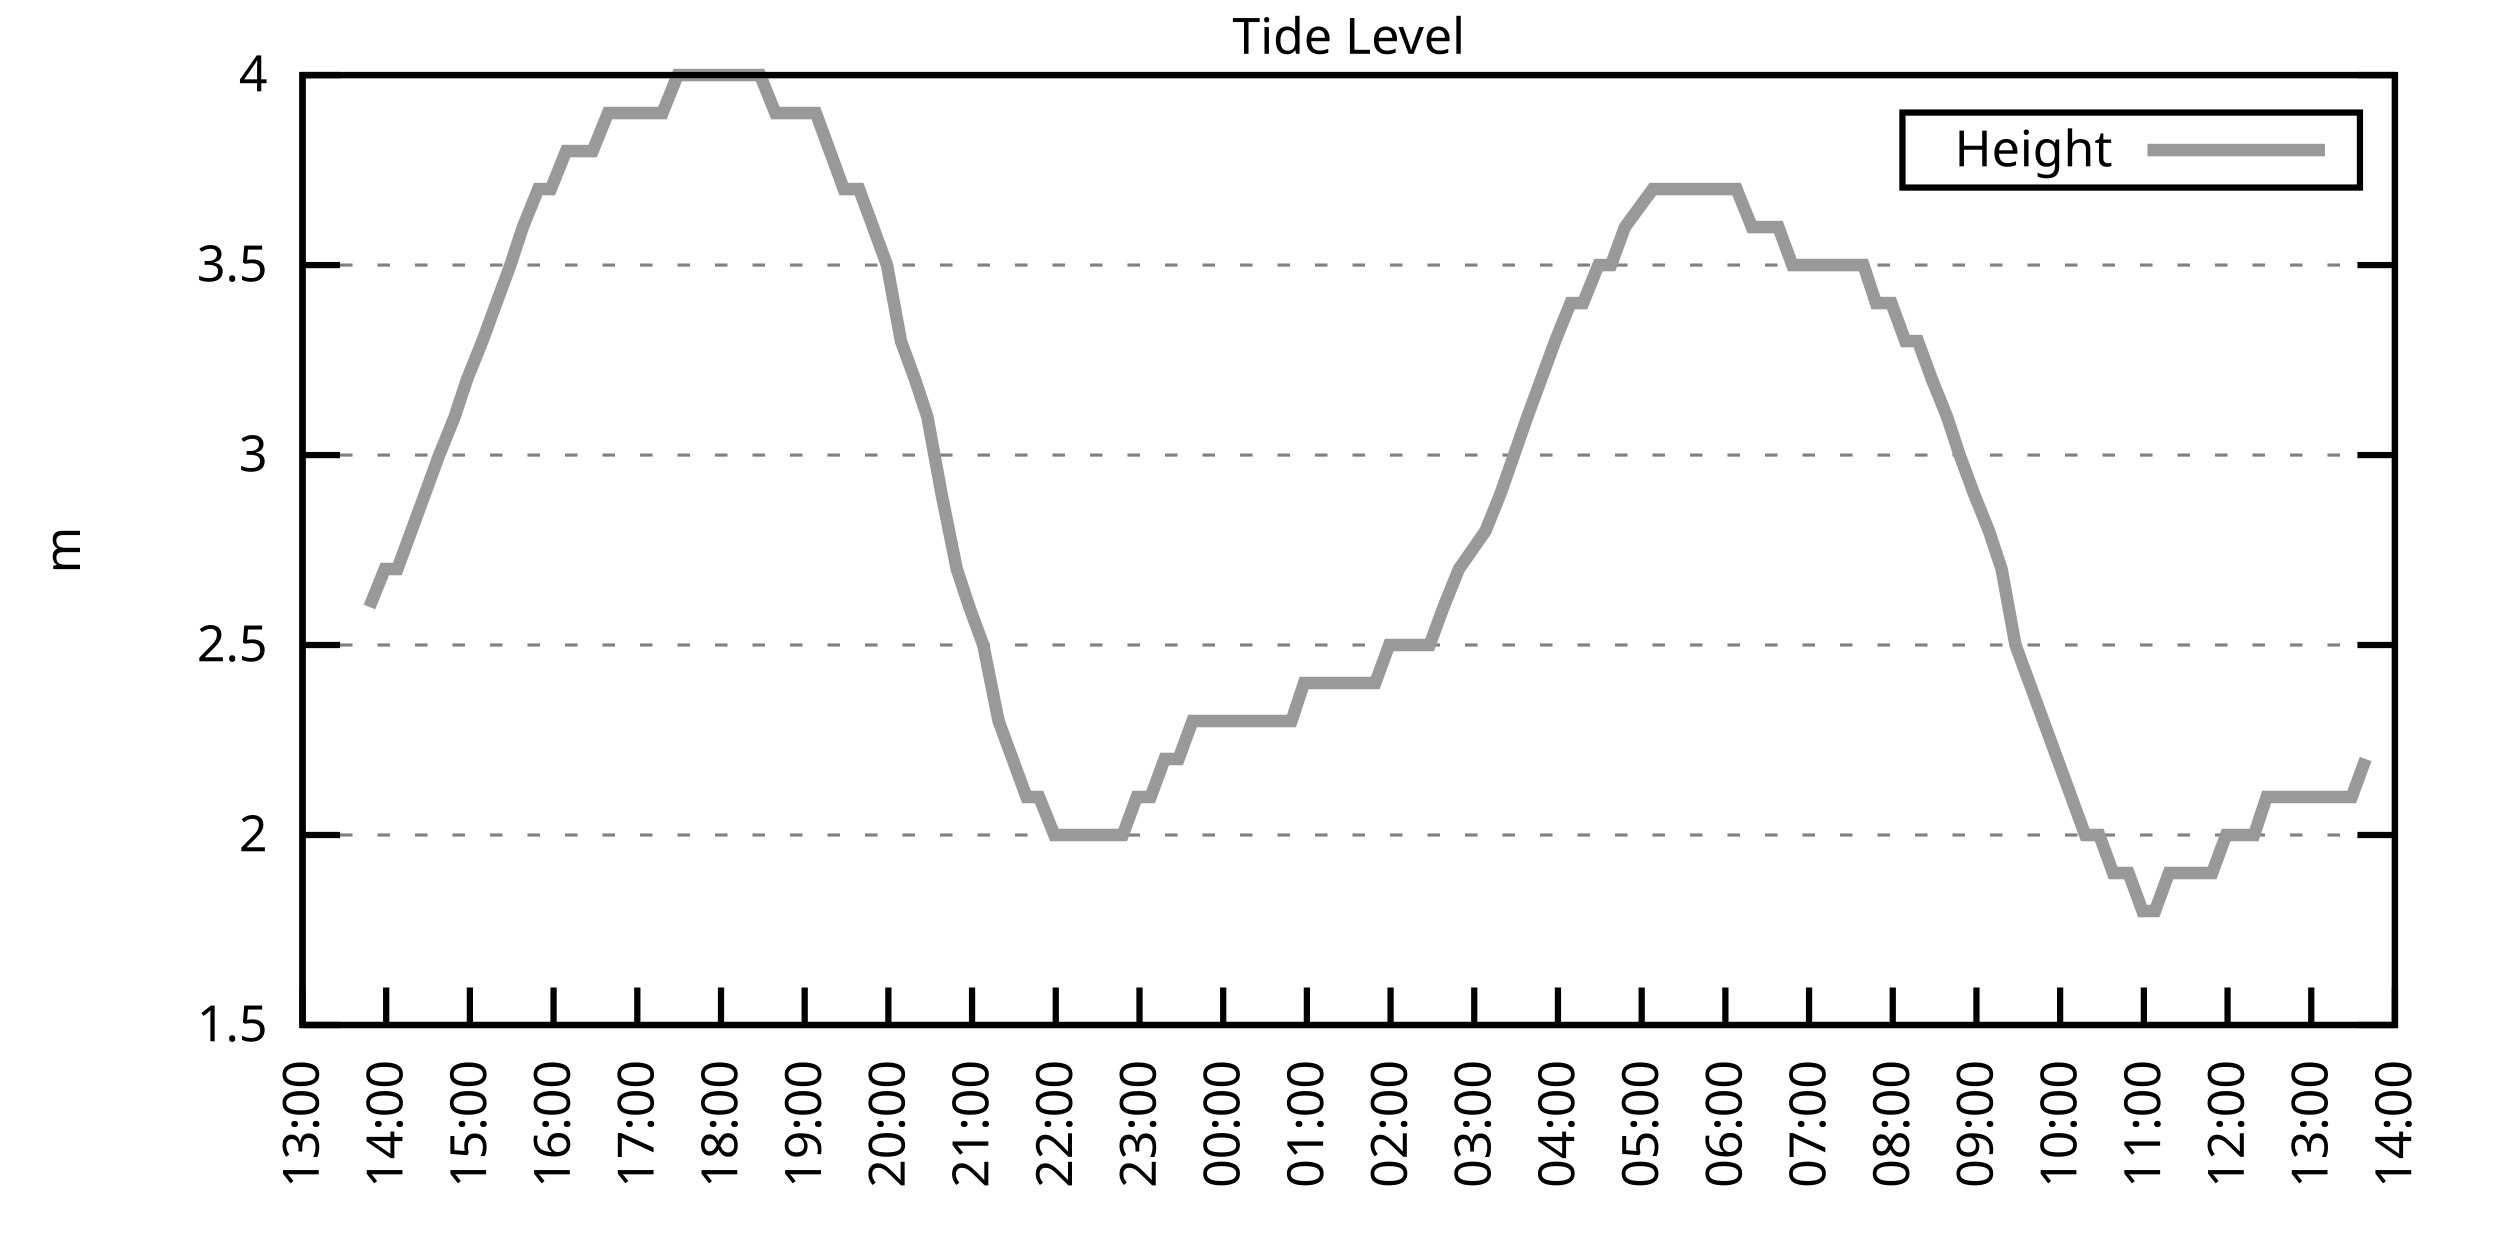
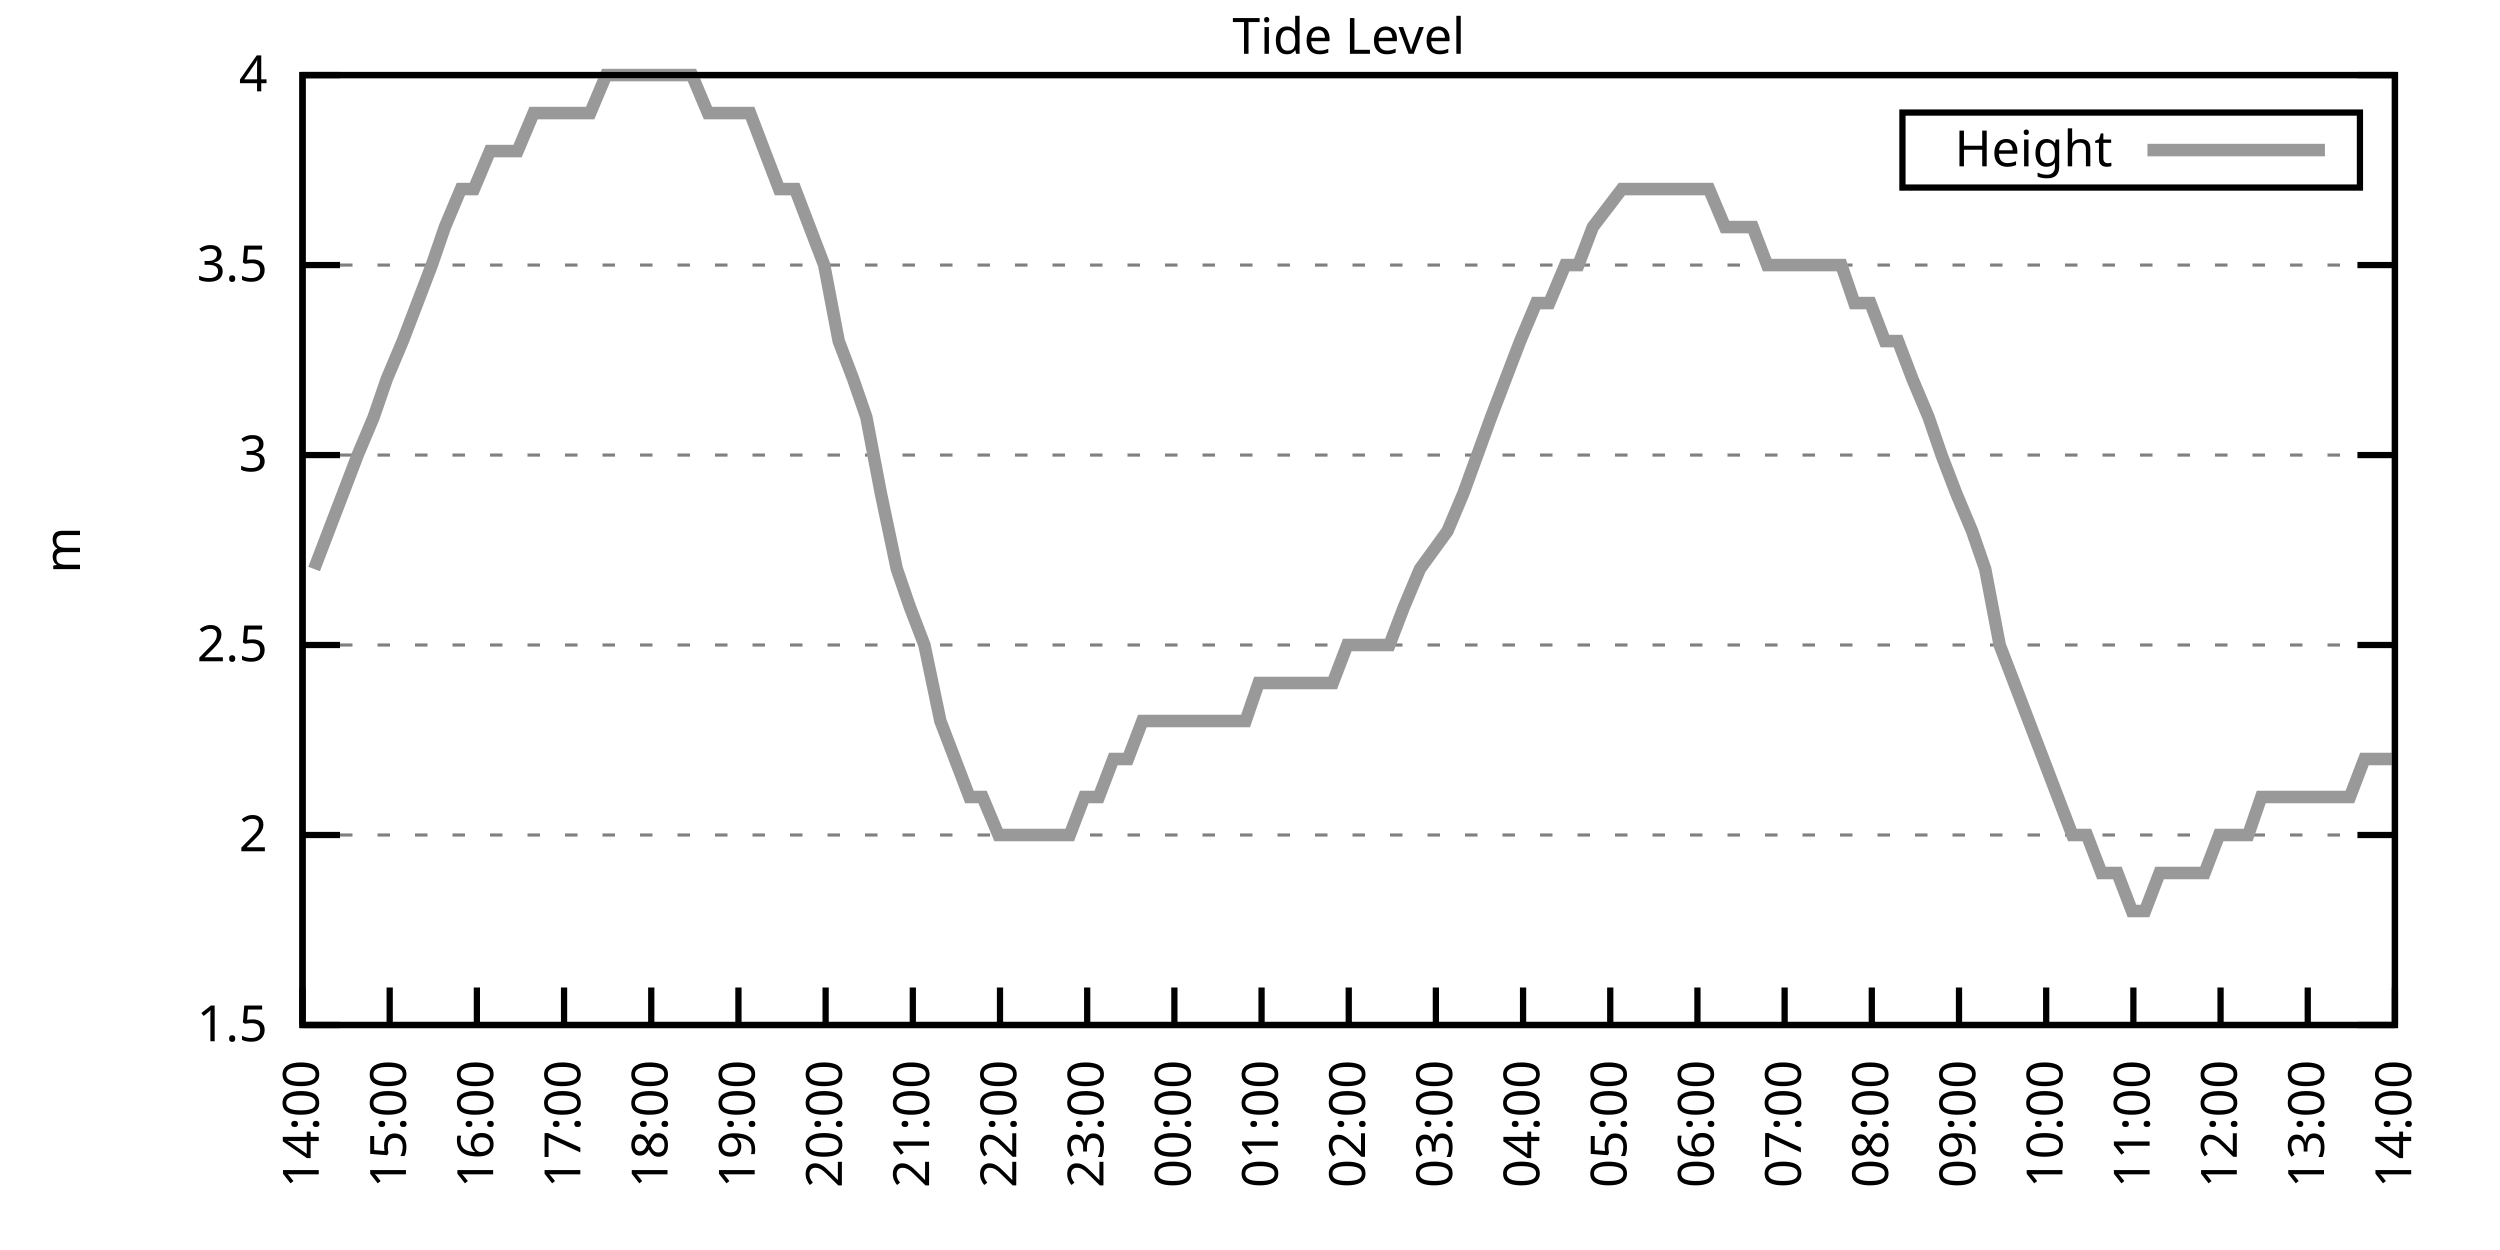
<svg xmlns="http://www.w3.org/2000/svg" xmlns:xlink="http://www.w3.org/1999/xlink" width="400" height="200" viewBox="0 0 400 200">
  <g id="gnuplot_canvas">
    <rect x="0" y="0" width="400" height="200" fill="none" />
    <defs>
      <circle id="gpDot" r="0.5" stroke-width="0.5" stroke="currentColor" />
      <path id="gpPt0" stroke-width="0.333" stroke="currentColor" d="M-1,0 h2 M0,-1 v2" />
      <path id="gpPt1" stroke-width="0.333" stroke="currentColor" d="M-1,-1 L1,1 M1,-1 L-1,1" />
      <path id="gpPt2" stroke-width="0.333" stroke="currentColor" d="M-1,0 L1,0 M0,-1 L0,1 M-1,-1 L1,1 M-1,1 L1,-1" />
      <rect id="gpPt3" stroke-width="0.333" stroke="currentColor" x="-1" y="-1" width="2" height="2" />
      <rect id="gpPt4" stroke-width="0.333" stroke="currentColor" fill="currentColor" x="-1" y="-1" width="2" height="2" />
      <circle id="gpPt5" stroke-width="0.333" stroke="currentColor" cx="0" cy="0" r="1" />
      <use xlink:href="#gpPt5" id="gpPt6" fill="currentColor" stroke="none" />
      <path id="gpPt7" stroke-width="0.333" stroke="currentColor" d="M0,-1.33 L-1.33,0.67 L1.33,0.67 z" />
      <use xlink:href="#gpPt7" id="gpPt8" fill="currentColor" stroke="none" />
      <use xlink:href="#gpPt7" id="gpPt9" stroke="currentColor" transform="rotate(180)" />
      <use xlink:href="#gpPt9" id="gpPt10" fill="currentColor" stroke="none" />
      <use xlink:href="#gpPt3" id="gpPt11" stroke="currentColor" transform="rotate(45)" />
      <use xlink:href="#gpPt11" id="gpPt12" fill="currentColor" stroke="none" />
      <path id="gpPt13" stroke-width="0.333" stroke="currentColor" d="M0,1.330 L1.265,0.411 L0.782,-1.067 L-0.782,-1.076 L-1.265,0.411 z" />
      <use xlink:href="#gpPt13" id="gpPt14" fill="currentColor" stroke="none" />
      <filter id="textbox" filterUnits="objectBoundingBox" x="0" y="0" height="1" width="1">
        <feFlood flood-color="white" flood-opacity="1" result="bgnd" />
        <feComposite in="SourceGraphic" in2="bgnd" operator="atop" />
      </filter>
      <filter id="greybox" filterUnits="objectBoundingBox" x="0" y="0" height="1" width="1">
        <feFlood flood-color="lightgrey" flood-opacity="1" result="grey" />
        <feComposite in="SourceGraphic" in2="grey" operator="atop" />
      </filter>
    </defs>
    <g fill="none" color="white" stroke="currentColor" stroke-width="1.00" stroke-linecap="butt" stroke-linejoin="miter">
</g>
    <g fill="none" color="black" stroke="currentColor" stroke-width="1.00" stroke-linecap="butt" stroke-linejoin="miter">
      <g stroke="none" shape-rendering="crispEdges">
        <polygon fill="rgb(255, 255, 255)" points="48.40,164.00 383.18,164.00 383.18,12.02 48.40,12.02 " />
      </g>
    </g>
    <g fill="none" color="black" stroke="currentColor" stroke-width="1.00" stroke-linecap="butt" stroke-linejoin="miter">
</g>
    <g fill="none" color="black" stroke="black" stroke-width="0.50" stroke-linecap="butt" stroke-linejoin="miter">
</g>
    <g fill="none" color="gray" stroke="currentColor" stroke-width="0.50" stroke-linecap="butt" stroke-linejoin="miter">
      <path stroke="gray" stroke-dasharray="2,4" class="gridline" d="M48.40,164.00 L383.19,164.00  " />
    </g>
    <g fill="none" color="gray" stroke="gray" stroke-width="1.00" stroke-linecap="butt" stroke-linejoin="miter">
</g>
    <g fill="none" color="black" stroke="currentColor" stroke-width="1.00" stroke-linecap="butt" stroke-linejoin="miter">
      <path stroke="black" d="M48.40,164.00 L54.40,164.00 M383.19,164.00 L377.19,164.00  " />
      <g transform="translate(42.80,166.60)" stroke="none" fill="black" font-family="Sans" font-size="8.00" text-anchor="end">
        <text>
          <tspan font-family="Sans"> 1.5</tspan>
        </text>
      </g>
    </g>
    <g fill="none" color="black" stroke="currentColor" stroke-width="1.00" stroke-linecap="butt" stroke-linejoin="miter">
</g>
    <g fill="none" color="black" stroke="black" stroke-width="0.50" stroke-linecap="butt" stroke-linejoin="miter">
</g>
    <g fill="none" color="gray" stroke="currentColor" stroke-width="0.50" stroke-linecap="butt" stroke-linejoin="miter">
      <path stroke="gray" stroke-dasharray="2,4" class="gridline" d="M48.40,133.60 L383.19,133.60  " />
    </g>
    <g fill="none" color="gray" stroke="gray" stroke-width="1.00" stroke-linecap="butt" stroke-linejoin="miter">
</g>
    <g fill="none" color="black" stroke="currentColor" stroke-width="1.00" stroke-linecap="butt" stroke-linejoin="miter">
      <path stroke="black" d="M48.40,133.60 L54.40,133.60 M383.19,133.60 L377.19,133.60  " />
      <g transform="translate(42.80,136.20)" stroke="none" fill="black" font-family="Sans" font-size="8.00" text-anchor="end">
        <text>
          <tspan font-family="Sans"> 2</tspan>
        </text>
      </g>
    </g>
    <g fill="none" color="black" stroke="currentColor" stroke-width="1.00" stroke-linecap="butt" stroke-linejoin="miter">
</g>
    <g fill="none" color="black" stroke="black" stroke-width="0.50" stroke-linecap="butt" stroke-linejoin="miter">
</g>
    <g fill="none" color="gray" stroke="currentColor" stroke-width="0.50" stroke-linecap="butt" stroke-linejoin="miter">
      <path stroke="gray" stroke-dasharray="2,4" class="gridline" d="M48.40,103.20 L383.19,103.20  " />
    </g>
    <g fill="none" color="gray" stroke="gray" stroke-width="1.00" stroke-linecap="butt" stroke-linejoin="miter">
</g>
    <g fill="none" color="black" stroke="currentColor" stroke-width="1.00" stroke-linecap="butt" stroke-linejoin="miter">
      <path stroke="black" d="M48.40,103.20 L54.40,103.20 M383.19,103.20 L377.19,103.20  " />
      <g transform="translate(42.80,105.80)" stroke="none" fill="black" font-family="Sans" font-size="8.00" text-anchor="end">
        <text>
          <tspan font-family="Sans"> 2.5</tspan>
        </text>
      </g>
    </g>
    <g fill="none" color="black" stroke="currentColor" stroke-width="1.00" stroke-linecap="butt" stroke-linejoin="miter">
</g>
    <g fill="none" color="black" stroke="black" stroke-width="0.50" stroke-linecap="butt" stroke-linejoin="miter">
</g>
    <g fill="none" color="gray" stroke="currentColor" stroke-width="0.50" stroke-linecap="butt" stroke-linejoin="miter">
      <path stroke="gray" stroke-dasharray="2,4" class="gridline" d="M48.40,72.81 L383.19,72.81  " />
    </g>
    <g fill="none" color="gray" stroke="gray" stroke-width="1.00" stroke-linecap="butt" stroke-linejoin="miter">
</g>
    <g fill="none" color="black" stroke="currentColor" stroke-width="1.00" stroke-linecap="butt" stroke-linejoin="miter">
      <path stroke="black" d="M48.40,72.81 L54.40,72.81 M383.19,72.81 L377.19,72.81  " />
      <g transform="translate(42.80,75.41)" stroke="none" fill="black" font-family="Sans" font-size="8.00" text-anchor="end">
        <text>
          <tspan font-family="Sans"> 3</tspan>
        </text>
      </g>
    </g>
    <g fill="none" color="black" stroke="currentColor" stroke-width="1.00" stroke-linecap="butt" stroke-linejoin="miter">
</g>
    <g fill="none" color="black" stroke="black" stroke-width="0.50" stroke-linecap="butt" stroke-linejoin="miter">
</g>
    <g fill="none" color="gray" stroke="currentColor" stroke-width="0.50" stroke-linecap="butt" stroke-linejoin="miter">
      <path stroke="gray" stroke-dasharray="2,4" class="gridline" d="M48.40,42.41 L383.19,42.41  " />
    </g>
    <g fill="none" color="gray" stroke="gray" stroke-width="1.00" stroke-linecap="butt" stroke-linejoin="miter">
</g>
    <g fill="none" color="black" stroke="currentColor" stroke-width="1.00" stroke-linecap="butt" stroke-linejoin="miter">
      <path stroke="black" d="M48.40,42.41 L54.40,42.41 M383.19,42.41 L377.19,42.41  " />
      <g transform="translate(42.80,45.01)" stroke="none" fill="black" font-family="Sans" font-size="8.00" text-anchor="end">
        <text>
          <tspan font-family="Sans"> 3.5</tspan>
        </text>
      </g>
    </g>
    <g fill="none" color="black" stroke="currentColor" stroke-width="1.00" stroke-linecap="butt" stroke-linejoin="miter">
</g>
    <g fill="none" color="black" stroke="black" stroke-width="0.50" stroke-linecap="butt" stroke-linejoin="miter">
</g>
    <g fill="none" color="gray" stroke="currentColor" stroke-width="0.50" stroke-linecap="butt" stroke-linejoin="miter">
      <path stroke="gray" stroke-dasharray="2,4" class="gridline" d="M48.40,12.01 L383.19,12.01  " />
    </g>
    <g fill="none" color="gray" stroke="gray" stroke-width="1.00" stroke-linecap="butt" stroke-linejoin="miter">
</g>
    <g fill="none" color="black" stroke="currentColor" stroke-width="1.00" stroke-linecap="butt" stroke-linejoin="miter">
      <path stroke="black" d="M48.40,12.01 L54.40,12.01 M383.19,12.01 L377.19,12.01  " />
      <g transform="translate(42.80,14.61)" stroke="none" fill="black" font-family="Sans" font-size="8.00" text-anchor="end">
        <text>
          <tspan font-family="Sans"> 4</tspan>
        </text>
      </g>
    </g>
    <g fill="none" color="black" stroke="currentColor" stroke-width="1.00" stroke-linecap="butt" stroke-linejoin="miter">
      <path stroke="black" d="M48.40,164.00 L48.40,158.00  " />
      <g transform="translate(51.00,169.60) rotate(270.00)" stroke="none" fill="black" font-family="Sans" font-size="8.00" text-anchor="end">
        <text>
-           <tspan font-family="Sans">13:00</tspan>
-         </text>
-       </g>
-     </g>
-     <g fill="none" color="black" stroke="currentColor" stroke-width="1.00" stroke-linecap="butt" stroke-linejoin="miter">
-       <path stroke="black" d="M61.79,164.00 L61.79,158.00  " />
-       <g transform="translate(64.39,169.60) rotate(270.00)" stroke="none" fill="black" font-family="Sans" font-size="8.00" text-anchor="end">
-         <text>
          <tspan font-family="Sans">14:00</tspan>
        </text>
      </g>
    </g>
    <g fill="none" color="black" stroke="currentColor" stroke-width="1.00" stroke-linecap="butt" stroke-linejoin="miter">
-       <path stroke="black" d="M75.18,164.00 L75.18,158.00  " />
-       <g transform="translate(77.78,169.60) rotate(270.00)" stroke="none" fill="black" font-family="Sans" font-size="8.00" text-anchor="end">
+       <path stroke="black" d="M62.35,164.00 L62.35,158.00  " />
+       <g transform="translate(64.95,169.60) rotate(270.00)" stroke="none" fill="black" font-family="Sans" font-size="8.00" text-anchor="end">
        <text>
          <tspan font-family="Sans">15:00</tspan>
        </text>
      </g>
    </g>
    <g fill="none" color="black" stroke="currentColor" stroke-width="1.00" stroke-linecap="butt" stroke-linejoin="miter">
-       <path stroke="black" d="M88.57,164.00 L88.57,158.00  " />
-       <g transform="translate(91.17,169.60) rotate(270.00)" stroke="none" fill="black" font-family="Sans" font-size="8.00" text-anchor="end">
+       <path stroke="black" d="M76.30,164.00 L76.30,158.00  " />
+       <g transform="translate(78.90,169.60) rotate(270.00)" stroke="none" fill="black" font-family="Sans" font-size="8.00" text-anchor="end">
        <text>
          <tspan font-family="Sans">16:00</tspan>
        </text>
      </g>
    </g>
    <g fill="none" color="black" stroke="currentColor" stroke-width="1.00" stroke-linecap="butt" stroke-linejoin="miter">
-       <path stroke="black" d="M101.97,164.00 L101.97,158.00  " />
-       <g transform="translate(104.57,169.60) rotate(270.00)" stroke="none" fill="black" font-family="Sans" font-size="8.00" text-anchor="end">
+       <path stroke="black" d="M90.25,164.00 L90.25,158.00  " />
+       <g transform="translate(92.85,169.60) rotate(270.00)" stroke="none" fill="black" font-family="Sans" font-size="8.00" text-anchor="end">
        <text>
          <tspan font-family="Sans">17:00</tspan>
        </text>
      </g>
    </g>
    <g fill="none" color="black" stroke="currentColor" stroke-width="1.00" stroke-linecap="butt" stroke-linejoin="miter">
-       <path stroke="black" d="M115.36,164.00 L115.36,158.00  " />
-       <g transform="translate(117.96,169.60) rotate(270.00)" stroke="none" fill="black" font-family="Sans" font-size="8.00" text-anchor="end">
+       <path stroke="black" d="M104.20,164.00 L104.20,158.00  " />
+       <g transform="translate(106.80,169.60) rotate(270.00)" stroke="none" fill="black" font-family="Sans" font-size="8.00" text-anchor="end">
        <text>
          <tspan font-family="Sans">18:00</tspan>
        </text>
      </g>
    </g>
    <g fill="none" color="black" stroke="currentColor" stroke-width="1.00" stroke-linecap="butt" stroke-linejoin="miter">
-       <path stroke="black" d="M128.75,164.00 L128.75,158.00  " />
-       <g transform="translate(131.35,169.60) rotate(270.00)" stroke="none" fill="black" font-family="Sans" font-size="8.00" text-anchor="end">
+       <path stroke="black" d="M118.15,164.00 L118.15,158.00  " />
+       <g transform="translate(120.75,169.60) rotate(270.00)" stroke="none" fill="black" font-family="Sans" font-size="8.00" text-anchor="end">
        <text>
          <tspan font-family="Sans">19:00</tspan>
        </text>
      </g>
    </g>
    <g fill="none" color="black" stroke="currentColor" stroke-width="1.00" stroke-linecap="butt" stroke-linejoin="miter">
-       <path stroke="black" d="M142.14,164.00 L142.14,158.00  " />
-       <g transform="translate(144.74,169.60) rotate(270.00)" stroke="none" fill="black" font-family="Sans" font-size="8.00" text-anchor="end">
+       <path stroke="black" d="M132.10,164.00 L132.10,158.00  " />
+       <g transform="translate(134.70,169.60) rotate(270.00)" stroke="none" fill="black" font-family="Sans" font-size="8.00" text-anchor="end">
        <text>
          <tspan font-family="Sans">20:00</tspan>
        </text>
      </g>
    </g>
    <g fill="none" color="black" stroke="currentColor" stroke-width="1.00" stroke-linecap="butt" stroke-linejoin="miter">
-       <path stroke="black" d="M155.53,164.00 L155.53,158.00  " />
-       <g transform="translate(158.13,169.60) rotate(270.00)" stroke="none" fill="black" font-family="Sans" font-size="8.00" text-anchor="end">
+       <path stroke="black" d="M146.05,164.00 L146.05,158.00  " />
+       <g transform="translate(148.65,169.60) rotate(270.00)" stroke="none" fill="black" font-family="Sans" font-size="8.00" text-anchor="end">
        <text>
          <tspan font-family="Sans">21:00</tspan>
        </text>
      </g>
    </g>
    <g fill="none" color="black" stroke="currentColor" stroke-width="1.00" stroke-linecap="butt" stroke-linejoin="miter">
-       <path stroke="black" d="M168.92,164.00 L168.92,158.00  " />
-       <g transform="translate(171.52,169.60) rotate(270.00)" stroke="none" fill="black" font-family="Sans" font-size="8.00" text-anchor="end">
+       <path stroke="black" d="M160.00,164.00 L160.00,158.00  " />
+       <g transform="translate(162.60,169.60) rotate(270.00)" stroke="none" fill="black" font-family="Sans" font-size="8.00" text-anchor="end">
        <text>
          <tspan font-family="Sans">22:00</tspan>
        </text>
      </g>
    </g>
    <g fill="none" color="black" stroke="currentColor" stroke-width="1.00" stroke-linecap="butt" stroke-linejoin="miter">
-       <path stroke="black" d="M182.32,164.00 L182.32,158.00  " />
-       <g transform="translate(184.92,169.60) rotate(270.00)" stroke="none" fill="black" font-family="Sans" font-size="8.00" text-anchor="end">
+       <path stroke="black" d="M173.95,164.00 L173.95,158.00  " />
+       <g transform="translate(176.55,169.60) rotate(270.00)" stroke="none" fill="black" font-family="Sans" font-size="8.00" text-anchor="end">
        <text>
          <tspan font-family="Sans">23:00</tspan>
        </text>
      </g>
    </g>
    <g fill="none" color="black" stroke="currentColor" stroke-width="1.00" stroke-linecap="butt" stroke-linejoin="miter">
-       <path stroke="black" d="M195.71,164.00 L195.71,158.00  " />
-       <g transform="translate(198.31,169.60) rotate(270.00)" stroke="none" fill="black" font-family="Sans" font-size="8.00" text-anchor="end">
+       <path stroke="black" d="M187.90,164.00 L187.90,158.00  " />
+       <g transform="translate(190.50,169.60) rotate(270.00)" stroke="none" fill="black" font-family="Sans" font-size="8.00" text-anchor="end">
        <text>
          <tspan font-family="Sans">00:00</tspan>
        </text>
      </g>
    </g>
    <g fill="none" color="black" stroke="currentColor" stroke-width="1.00" stroke-linecap="butt" stroke-linejoin="miter">
-       <path stroke="black" d="M209.10,164.00 L209.10,158.00  " />
-       <g transform="translate(211.70,169.60) rotate(270.00)" stroke="none" fill="black" font-family="Sans" font-size="8.00" text-anchor="end">
+       <path stroke="black" d="M201.85,164.00 L201.85,158.00  " />
+       <g transform="translate(204.45,169.60) rotate(270.00)" stroke="none" fill="black" font-family="Sans" font-size="8.00" text-anchor="end">
        <text>
          <tspan font-family="Sans">01:00</tspan>
        </text>
      </g>
    </g>
    <g fill="none" color="black" stroke="currentColor" stroke-width="1.00" stroke-linecap="butt" stroke-linejoin="miter">
-       <path stroke="black" d="M222.49,164.00 L222.49,158.00  " />
-       <g transform="translate(225.09,169.60) rotate(270.00)" stroke="none" fill="black" font-family="Sans" font-size="8.00" text-anchor="end">
+       <path stroke="black" d="M215.80,164.00 L215.80,158.00  " />
+       <g transform="translate(218.40,169.60) rotate(270.00)" stroke="none" fill="black" font-family="Sans" font-size="8.00" text-anchor="end">
        <text>
          <tspan font-family="Sans">02:00</tspan>
        </text>
      </g>
    </g>
    <g fill="none" color="black" stroke="currentColor" stroke-width="1.00" stroke-linecap="butt" stroke-linejoin="miter">
-       <path stroke="black" d="M235.88,164.00 L235.88,158.00  " />
-       <g transform="translate(238.48,169.60) rotate(270.00)" stroke="none" fill="black" font-family="Sans" font-size="8.00" text-anchor="end">
+       <path stroke="black" d="M229.74,164.00 L229.74,158.00  " />
+       <g transform="translate(232.34,169.60) rotate(270.00)" stroke="none" fill="black" font-family="Sans" font-size="8.00" text-anchor="end">
        <text>
          <tspan font-family="Sans">03:00</tspan>
        </text>
      </g>
    </g>
    <g fill="none" color="black" stroke="currentColor" stroke-width="1.00" stroke-linecap="butt" stroke-linejoin="miter">
-       <path stroke="black" d="M249.27,164.00 L249.27,158.00  " />
-       <g transform="translate(251.87,169.60) rotate(270.00)" stroke="none" fill="black" font-family="Sans" font-size="8.00" text-anchor="end">
+       <path stroke="black" d="M243.69,164.00 L243.69,158.00  " />
+       <g transform="translate(246.29,169.60) rotate(270.00)" stroke="none" fill="black" font-family="Sans" font-size="8.00" text-anchor="end">
        <text>
          <tspan font-family="Sans">04:00</tspan>
        </text>
      </g>
    </g>
    <g fill="none" color="black" stroke="currentColor" stroke-width="1.00" stroke-linecap="butt" stroke-linejoin="miter">
-       <path stroke="black" d="M262.67,164.00 L262.67,158.00  " />
-       <g transform="translate(265.27,169.60) rotate(270.00)" stroke="none" fill="black" font-family="Sans" font-size="8.00" text-anchor="end">
+       <path stroke="black" d="M257.64,164.00 L257.64,158.00  " />
+       <g transform="translate(260.24,169.60) rotate(270.00)" stroke="none" fill="black" font-family="Sans" font-size="8.00" text-anchor="end">
        <text>
          <tspan font-family="Sans">05:00</tspan>
        </text>
      </g>
    </g>
    <g fill="none" color="black" stroke="currentColor" stroke-width="1.00" stroke-linecap="butt" stroke-linejoin="miter">
-       <path stroke="black" d="M276.06,164.00 L276.06,158.00  " />
-       <g transform="translate(278.66,169.60) rotate(270.00)" stroke="none" fill="black" font-family="Sans" font-size="8.00" text-anchor="end">
+       <path stroke="black" d="M271.59,164.00 L271.59,158.00  " />
+       <g transform="translate(274.19,169.60) rotate(270.00)" stroke="none" fill="black" font-family="Sans" font-size="8.00" text-anchor="end">
        <text>
          <tspan font-family="Sans">06:00</tspan>
        </text>
      </g>
    </g>
    <g fill="none" color="black" stroke="currentColor" stroke-width="1.00" stroke-linecap="butt" stroke-linejoin="miter">
-       <path stroke="black" d="M289.45,164.00 L289.45,158.00  " />
-       <g transform="translate(292.05,169.60) rotate(270.00)" stroke="none" fill="black" font-family="Sans" font-size="8.00" text-anchor="end">
+       <path stroke="black" d="M285.54,164.00 L285.54,158.00  " />
+       <g transform="translate(288.14,169.60) rotate(270.00)" stroke="none" fill="black" font-family="Sans" font-size="8.00" text-anchor="end">
        <text>
          <tspan font-family="Sans">07:00</tspan>
        </text>
      </g>
    </g>
    <g fill="none" color="black" stroke="currentColor" stroke-width="1.00" stroke-linecap="butt" stroke-linejoin="miter">
-       <path stroke="black" d="M302.84,164.00 L302.84,158.00  " />
-       <g transform="translate(305.44,169.60) rotate(270.00)" stroke="none" fill="black" font-family="Sans" font-size="8.00" text-anchor="end">
+       <path stroke="black" d="M299.49,164.00 L299.49,158.00  " />
+       <g transform="translate(302.09,169.60) rotate(270.00)" stroke="none" fill="black" font-family="Sans" font-size="8.00" text-anchor="end">
        <text>
          <tspan font-family="Sans">08:00</tspan>
        </text>
      </g>
    </g>
    <g fill="none" color="black" stroke="currentColor" stroke-width="1.00" stroke-linecap="butt" stroke-linejoin="miter">
-       <path stroke="black" d="M316.23,164.00 L316.23,158.00  " />
-       <g transform="translate(318.83,169.60) rotate(270.00)" stroke="none" fill="black" font-family="Sans" font-size="8.00" text-anchor="end">
+       <path stroke="black" d="M313.44,164.00 L313.44,158.00  " />
+       <g transform="translate(316.04,169.60) rotate(270.00)" stroke="none" fill="black" font-family="Sans" font-size="8.00" text-anchor="end">
        <text>
          <tspan font-family="Sans">09:00</tspan>
        </text>
      </g>
    </g>
    <g fill="none" color="black" stroke="currentColor" stroke-width="1.00" stroke-linecap="butt" stroke-linejoin="miter">
-       <path stroke="black" d="M329.62,164.00 L329.62,158.00  " />
-       <g transform="translate(332.22,169.60) rotate(270.00)" stroke="none" fill="black" font-family="Sans" font-size="8.00" text-anchor="end">
+       <path stroke="black" d="M327.39,164.00 L327.39,158.00  " />
+       <g transform="translate(329.99,169.60) rotate(270.00)" stroke="none" fill="black" font-family="Sans" font-size="8.00" text-anchor="end">
        <text>
          <tspan font-family="Sans">10:00</tspan>
        </text>
      </g>
    </g>
    <g fill="none" color="black" stroke="currentColor" stroke-width="1.00" stroke-linecap="butt" stroke-linejoin="miter">
-       <path stroke="black" d="M343.02,164.00 L343.02,158.00  " />
-       <g transform="translate(345.62,169.60) rotate(270.00)" stroke="none" fill="black" font-family="Sans" font-size="8.00" text-anchor="end">
+       <path stroke="black" d="M341.34,164.00 L341.34,158.00  " />
+       <g transform="translate(343.94,169.60) rotate(270.00)" stroke="none" fill="black" font-family="Sans" font-size="8.00" text-anchor="end">
        <text>
          <tspan font-family="Sans">11:00</tspan>
        </text>
      </g>
    </g>
    <g fill="none" color="black" stroke="currentColor" stroke-width="1.00" stroke-linecap="butt" stroke-linejoin="miter">
-       <path stroke="black" d="M356.41,164.00 L356.41,158.00  " />
-       <g transform="translate(359.01,169.60) rotate(270.00)" stroke="none" fill="black" font-family="Sans" font-size="8.00" text-anchor="end">
+       <path stroke="black" d="M355.29,164.00 L355.29,158.00  " />
+       <g transform="translate(357.89,169.60) rotate(270.00)" stroke="none" fill="black" font-family="Sans" font-size="8.00" text-anchor="end">
        <text>
          <tspan font-family="Sans">12:00</tspan>
        </text>
      </g>
    </g>
    <g fill="none" color="black" stroke="currentColor" stroke-width="1.00" stroke-linecap="butt" stroke-linejoin="miter">
-       <path stroke="black" d="M369.80,164.00 L369.80,158.00  " />
-       <g transform="translate(372.40,169.60) rotate(270.00)" stroke="none" fill="black" font-family="Sans" font-size="8.00" text-anchor="end">
+       <path stroke="black" d="M369.24,164.00 L369.24,158.00  " />
+       <g transform="translate(371.84,169.60) rotate(270.00)" stroke="none" fill="black" font-family="Sans" font-size="8.00" text-anchor="end">
        <text>
          <tspan font-family="Sans">13:00</tspan>
        </text>
      </g>
    </g>
    <g fill="none" color="black" stroke="currentColor" stroke-width="1.00" stroke-linecap="butt" stroke-linejoin="miter">
      <path stroke="black" d="M383.19,164.00 L383.19,158.00  " />
      <g transform="translate(385.79,169.60) rotate(270.00)" stroke="none" fill="black" font-family="Sans" font-size="8.00" text-anchor="end">
        <text>
          <tspan font-family="Sans">14:00</tspan>
        </text>
      </g>
    </g>
    <g fill="none" color="black" stroke="currentColor" stroke-width="1.00" stroke-linecap="butt" stroke-linejoin="miter">
</g>
    <g fill="none" color="black" stroke="currentColor" stroke-width="1.00" stroke-linecap="butt" stroke-linejoin="miter">
      <path stroke="black" d="M48.40,12.01 L48.40,164.00 L383.19,164.00 L383.19,12.01 L48.40,12.01 Z  " />
    </g>
    <g fill="none" color="black" stroke="currentColor" stroke-width="1.00" stroke-linecap="butt" stroke-linejoin="miter">
</g>
    <g fill="none" color="black" stroke="currentColor" stroke-width="1.00" stroke-linecap="butt" stroke-linejoin="miter">
      <path stroke="black" d="M304.39,30.01 L304.39,18.01 L377.59,18.01 L377.59,30.01 L304.39,30.01 Z  " />
    </g>
    <g id="Tide_level_plot_1">
      <g fill="none" color="white" stroke="black" stroke-width="2.00" stroke-linecap="butt" stroke-linejoin="miter">
</g>
      <g fill="none" color="black" stroke="currentColor" stroke-width="2.00" stroke-linecap="butt" stroke-linejoin="miter">
        <g transform="translate(337.99,26.61)" stroke="none" fill="black" font-family="Sans" font-size="8.00" text-anchor="end">
          <text>
            <tspan font-family="Sans">Height</tspan>
          </text>
        </g>
      </g>
      <g fill="none" color="black" stroke="currentColor" stroke-width="2.00" stroke-linecap="butt" stroke-linejoin="miter">
-         <path stroke="rgb(153, 153, 153)" d="M343.59,24.01 L371.99,24.01 M59.11,97.12 L61.57,91.04 L63.58,91.04 L65.81,84.97 L68.04,78.89 L70.27,72.81   L72.73,66.73 L74.74,60.65 L77.19,54.57 L79.42,48.49 L81.66,42.41 L83.66,36.33 L86.12,30.25 L88.13,30.25   L90.58,24.17 L92.59,24.17 L94.82,24.17 L97.28,18.09 L99.29,18.09 L101.52,18.09 L103.75,18.09 L105.98,18.09   L108.44,12.01 L110.45,12.01 L112.68,12.01 L115.13,12.01 L117.37,12.01 L119.38,12.01 L121.61,12.01 L124.06,18.09   L126.29,18.09 L128.30,18.09 L130.54,18.09 L132.77,24.17 L135.00,30.25 L137.45,30.25 L139.69,36.33 L141.92,42.41   L144.15,54.57 L146.38,60.65 L148.39,66.73 L150.62,78.89 L153.08,91.04 L155.09,97.12 L157.32,103.20 L159.77,115.36   L162.01,121.44 L164.24,127.52 L166.25,127.52 L168.70,133.60 L170.93,133.60 L172.94,133.60 L175.17,133.60 L177.63,133.60   L179.64,133.60 L181.87,127.52 L184.10,127.52 L186.33,121.44 L188.57,121.44 L190.80,115.36 L193.03,115.36 L195.26,115.36   L197.72,115.36 L199.95,115.36 L202.18,115.36 L204.41,115.36 L206.64,115.36 L208.65,109.28 L211.11,109.28 L213.34,109.28   L215.35,109.28 L217.36,109.28 L220.04,109.28 L222.27,103.20 L224.28,103.20 L226.73,103.20 L228.74,103.20 L230.97,97.12   L233.43,91.04 L237.67,84.97 L240.12,78.89 L244.36,66.73 L246.60,60.65 L248.83,54.57 L251.28,48.49 L253.29,48.49   L255.75,42.41 L257.76,42.41 L259.99,36.33 L264.45,30.25 L266.91,30.25 L268.92,30.25 L271.37,30.25 L273.38,30.25   L275.61,30.25 L277.84,30.25 L280.30,36.33 L282.53,36.33 L284.54,36.33 L286.77,42.41 L289.00,42.41 L291.46,42.41   L293.47,42.41 L295.70,42.41 L298.15,42.41 L300.16,48.49 L302.62,48.49 L304.85,54.57 L306.86,54.57 L309.09,60.65   L311.54,66.73 L313.55,72.81 L315.79,78.89 L318.24,84.97 L320.25,91.04 L322.48,103.20 L324.71,109.28 L326.95,115.36   L329.18,121.44 L331.41,127.52 L333.64,133.60 L335.87,133.60 L338.10,139.68 L340.56,139.68 L342.79,145.76 L344.80,145.76   L347.03,139.68 L349.26,139.68 L351.50,139.68 L353.95,139.68 L356.18,133.60 L358.19,133.60 L360.65,133.60 L362.66,127.52   L364.89,127.52 L367.34,127.52 L369.58,127.52 L371.58,127.52 L373.82,127.52 L376.27,127.52 L378.50,121.44  " />
+         <path stroke="rgb(153, 153, 153)" d="M343.59,24.01 L371.99,24.01 M50.26,91.04 L52.58,84.97 L54.91,78.89 L57.23,72.81 L59.79,66.73 L61.88,60.65   L64.44,54.57 L66.77,48.49 L69.09,42.41 L71.18,36.33 L73.74,30.25 L75.83,30.25 L78.39,24.17 L80.48,24.17   L82.81,24.17 L85.37,18.09 L87.46,18.09 L89.78,18.09 L92.11,18.09 L94.43,18.09 L96.99,12.01 L99.08,12.01   L101.41,12.01 L103.97,12.01 L106.29,12.01 L108.38,12.01 L110.71,12.01 L113.27,18.09 L115.59,18.09 L117.68,18.09   L120.01,18.09 L122.33,24.17 L124.66,30.25 L127.22,30.25 L129.54,36.33 L131.87,42.41 L134.19,54.57 L136.51,60.65   L138.61,66.73 L140.93,78.89 L143.49,91.04 L145.58,97.12 L147.91,103.20 L150.46,115.36 L152.79,121.44 L155.11,127.52   L157.21,127.52 L159.76,133.60 L162.09,133.60 L164.18,133.60 L166.51,133.60 L169.06,133.60 L171.16,133.60 L173.48,127.52   L175.81,127.52 L178.13,121.44 L180.46,121.44 L182.78,115.36 L185.11,115.36 L187.43,115.36 L189.99,115.36 L192.31,115.36   L194.64,115.36 L196.96,115.36 L199.29,115.36 L201.38,109.28 L203.94,109.28 L206.26,109.28 L208.36,109.28 L210.45,109.28   L213.24,109.28 L215.56,103.20 L217.65,103.20 L220.21,103.20 L222.30,103.20 L224.63,97.12 L227.19,91.04 L231.60,84.97   L234.16,78.89 L238.58,66.73 L240.90,60.65 L243.23,54.57 L245.79,48.49 L247.88,48.49 L250.44,42.41 L252.53,42.41   L254.85,36.33 L259.50,30.25 L262.06,30.25 L264.15,30.25 L266.71,30.25 L268.80,30.25 L271.13,30.25 L273.45,30.25   L276.01,36.33 L278.34,36.33 L280.43,36.33 L282.75,42.41 L285.08,42.41 L287.64,42.41 L289.73,42.41 L292.05,42.41   L294.61,42.41 L296.70,48.49 L299.26,48.49 L301.58,54.57 L303.68,54.57 L306.00,60.65 L308.56,66.73 L310.65,72.81   L312.98,78.89 L315.53,84.97 L317.63,91.04 L319.95,103.20 L322.28,109.28 L324.60,115.36 L326.93,121.44 L329.25,127.52   L331.58,133.60 L333.90,133.60 L336.23,139.68 L338.78,139.68 L341.11,145.76 L343.20,145.76 L345.53,139.68 L347.85,139.68   L350.18,139.68 L352.73,139.68 L355.06,133.60 L357.15,133.60 L359.71,133.60 L361.80,127.52 L364.13,127.52 L366.68,127.52   L369.01,127.52 L371.10,127.52 L373.43,127.52 L375.98,127.52 L378.31,121.44 L380.40,121.44 L382.96,121.44  " />
      </g>
    </g>
    <g fill="none" color="black" stroke="currentColor" stroke-width="2.00" stroke-linecap="butt" stroke-linejoin="miter">
</g>
    <g fill="none" color="black" stroke="black" stroke-width="1.00" stroke-linecap="butt" stroke-linejoin="miter">
</g>
    <g fill="none" color="black" stroke="currentColor" stroke-width="1.00" stroke-linecap="butt" stroke-linejoin="miter">
      <path stroke="black" d="M48.40,12.01 L48.40,164.00 L383.19,164.00 L383.19,12.01 L48.40,12.01 Z  " />
      <g transform="translate(12.80,88.01) rotate(270.00)" stroke="none" fill="black" font-family="Sans" font-size="8.00" text-anchor="middle">
        <text>
          <tspan font-family="Sans">m</tspan>
        </text>
      </g>
    </g>
    <g fill="none" color="black" stroke="currentColor" stroke-width="1.00" stroke-linecap="butt" stroke-linejoin="miter">
</g>
    <g fill="none" color="black" stroke="currentColor" stroke-width="1.00" stroke-linecap="butt" stroke-linejoin="miter">
      <g transform="translate(215.79,8.61)" stroke="none" fill="black" font-family="Sans" font-size="8.00" text-anchor="middle">
        <text>
          <tspan font-family="Sans">Tide Level</tspan>
        </text>
      </g>
    </g>
    <g fill="none" color="black" stroke="currentColor" stroke-width="1.00" stroke-linecap="butt" stroke-linejoin="miter">
</g>
  </g>
</svg>
